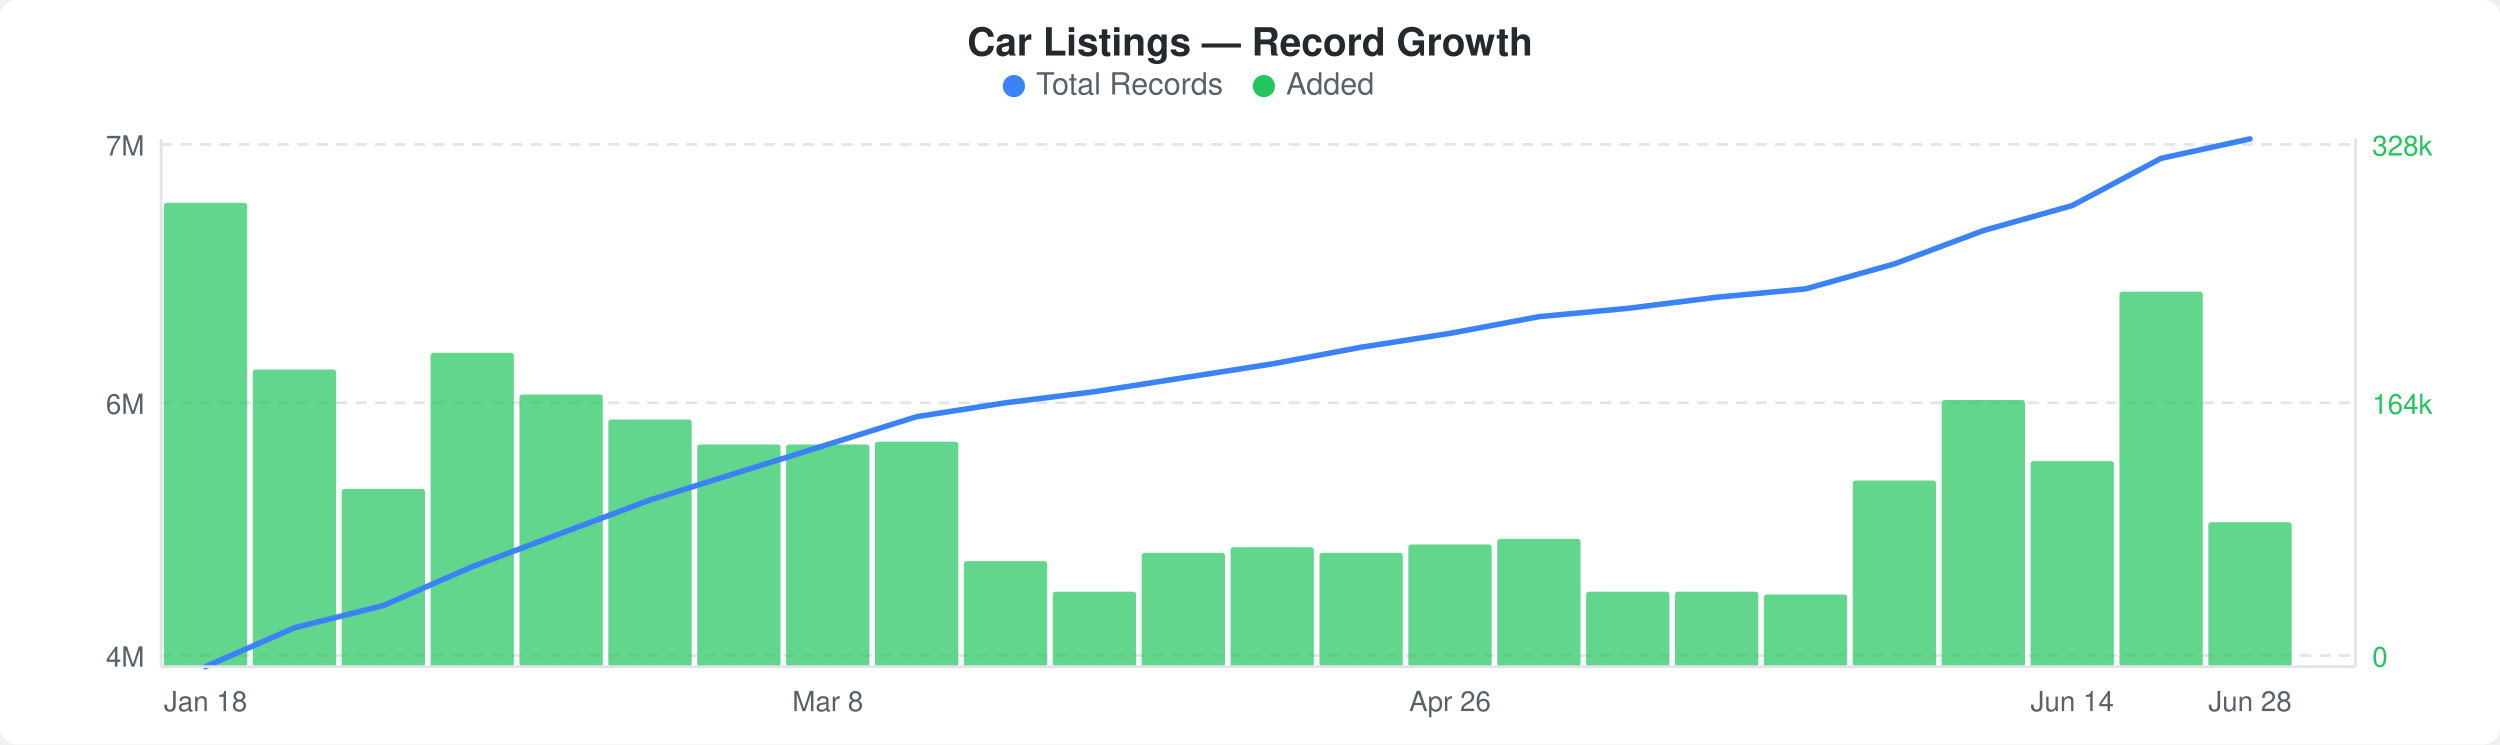
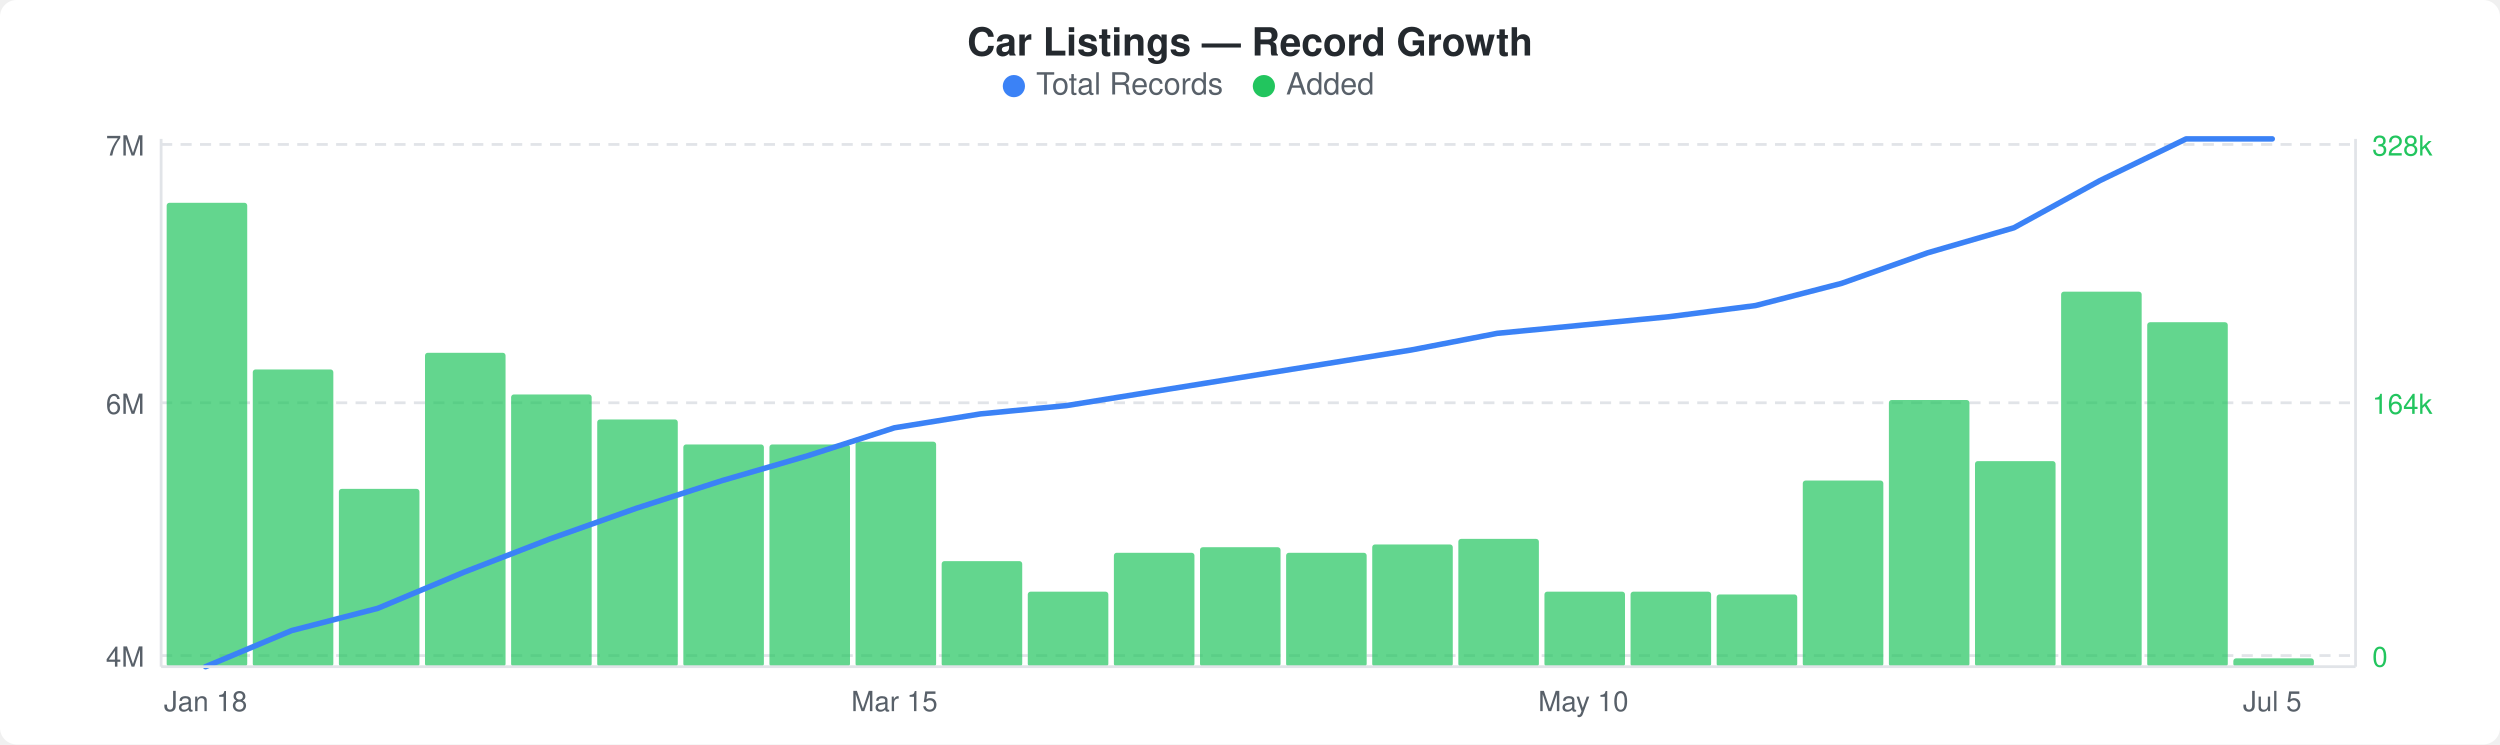
<svg xmlns="http://www.w3.org/2000/svg" width="900" height="268" viewBox="0 0 900 268">
  <rect width="900" height="268" fill="#ffffff" rx="6" ry="6" />
  <text x="450" y="20" text-anchor="middle" font-family="-apple-system, BlinkMacSystemFont, &quot;Segoe UI&quot;, Helvetica, Arial, sans-serif" font-size="14" font-weight="600" fill="#24292e">Car Listings — Record Growth</text>
  <circle cx="365" cy="31" r="4" fill="#3b82f6" />
  <text x="373" y="34" font-family="-apple-system, BlinkMacSystemFont, &quot;Segoe UI&quot;, Helvetica, Arial, sans-serif" font-size="11" fill="#586069">Total Records</text>
  <circle cx="455" cy="31" r="4" fill="#22c55e" />
  <text x="463" y="34" font-family="-apple-system, BlinkMacSystemFont, &quot;Segoe UI&quot;, Helvetica, Arial, sans-serif" font-size="11" fill="#586069">Added</text>
  <line x1="58" y1="52" x2="848" y2="52" stroke="#e1e4e8" stroke-width="1" stroke-dasharray="4,3" />
  <line x1="58" y1="145" x2="848" y2="145" stroke="#e1e4e8" stroke-width="1" stroke-dasharray="4,3" />
  <line x1="58" y1="236" x2="848" y2="236" stroke="#e1e4e8" stroke-width="1" stroke-dasharray="4,3" />
-   <rect x="59" y="73" width="30" height="167" rx="1" fill="#22c55eb3" />
-   <rect x="91" y="133" width="30" height="107" rx="1" fill="#22c55eb3" />
-   <rect x="123" y="176" width="30" height="64" rx="1" fill="#22c55eb3" />
-   <rect x="155" y="127" width="30" height="113" rx="1" fill="#22c55eb3" />
-   <rect x="187" y="142" width="30" height="98" rx="1" fill="#22c55eb3" />
-   <rect x="219" y="151" width="30" height="89" rx="1" fill="#22c55eb3" />
-   <rect x="251" y="160" width="30" height="80" rx="1" fill="#22c55eb3" />
-   <rect x="283" y="160" width="30" height="80" rx="1" fill="#22c55eb3" />
-   <rect x="315" y="159" width="30" height="81" rx="1" fill="#22c55eb3" />
-   <rect x="347" y="202" width="30" height="38" rx="1" fill="#22c55eb3" />
-   <rect x="379" y="213" width="30" height="27" rx="1" fill="#22c55eb3" />
-   <rect x="411" y="199" width="30" height="41" rx="1" fill="#22c55eb3" />
-   <rect x="443" y="197" width="30" height="43" rx="1" fill="#22c55eb3" />
-   <rect x="475" y="199" width="30" height="41" rx="1" fill="#22c55eb3" />
-   <rect x="507" y="196" width="30" height="44" rx="1" fill="#22c55eb3" />
-   <rect x="539" y="194" width="30" height="46" rx="1" fill="#22c55eb3" />
-   <rect x="571" y="213" width="30" height="27" rx="1" fill="#22c55eb3" />
-   <rect x="603" y="213" width="30" height="27" rx="1" fill="#22c55eb3" />
-   <rect x="635" y="214" width="30" height="26" rx="1" fill="#22c55eb3" />
-   <rect x="667" y="173" width="30" height="67" rx="1" fill="#22c55eb3" />
-   <rect x="699" y="144" width="30" height="96" rx="1" fill="#22c55eb3" />
-   <rect x="731" y="166" width="30" height="74" rx="1" fill="#22c55eb3" />
-   <rect x="763" y="105" width="30" height="135" rx="1" fill="#22c55eb3" />
-   <rect x="795" y="188" width="30" height="52" rx="1" fill="#22c55eb3" />
-   <polyline points="74,240 106,226 138,218 170,204 202,192 234,180 266,170 298,160 330,150 362,145 394,141 426,136 458,131 490,125 522,120 554,114 586,111 618,107 650,104 682,95 714,83 746,74 778,57 810,50" fill="none" stroke="#3b82f6" stroke-width="2" stroke-linejoin="round" stroke-linecap="round" />
+   <rect x="60" y="73" width="29" height="167" rx="1" fill="#22c55eb3" />
+   <rect x="91" y="133" width="29" height="107" rx="1" fill="#22c55eb3" />
+   <rect x="122" y="176" width="29" height="64" rx="1" fill="#22c55eb3" />
+   <rect x="153" y="127" width="29" height="113" rx="1" fill="#22c55eb3" />
+   <rect x="184" y="142" width="29" height="98" rx="1" fill="#22c55eb3" />
+   <rect x="215" y="151" width="29" height="89" rx="1" fill="#22c55eb3" />
+   <rect x="246" y="160" width="29" height="80" rx="1" fill="#22c55eb3" />
+   <rect x="277" y="160" width="29" height="80" rx="1" fill="#22c55eb3" />
+   <rect x="308" y="159" width="29" height="81" rx="1" fill="#22c55eb3" />
+   <rect x="339" y="202" width="29" height="38" rx="1" fill="#22c55eb3" />
+   <rect x="370" y="213" width="29" height="27" rx="1" fill="#22c55eb3" />
+   <rect x="401" y="199" width="29" height="41" rx="1" fill="#22c55eb3" />
+   <rect x="432" y="197" width="29" height="43" rx="1" fill="#22c55eb3" />
+   <rect x="463" y="199" width="29" height="41" rx="1" fill="#22c55eb3" />
+   <rect x="494" y="196" width="29" height="44" rx="1" fill="#22c55eb3" />
+   <rect x="525" y="194" width="29" height="46" rx="1" fill="#22c55eb3" />
+   <rect x="556" y="213" width="29" height="27" rx="1" fill="#22c55eb3" />
+   <rect x="587" y="213" width="29" height="27" rx="1" fill="#22c55eb3" />
+   <rect x="618" y="214" width="29" height="26" rx="1" fill="#22c55eb3" />
+   <rect x="649" y="173" width="29" height="67" rx="1" fill="#22c55eb3" />
+   <rect x="680" y="144" width="29" height="96" rx="1" fill="#22c55eb3" />
+   <rect x="711" y="166" width="29" height="74" rx="1" fill="#22c55eb3" />
+   <rect x="742" y="105" width="29" height="135" rx="1" fill="#22c55eb3" />
+   <rect x="773" y="116" width="29" height="124" rx="1" fill="#22c55eb3" />
+   <rect x="804" y="237" width="29" height="3" rx="1" fill="#22c55eb3" />
+   <polyline points="74,240 105,227 136,219 167,206 198,194 229,183 260,173 291,164 322,154 353,149 384,146 415,141 446,136 477,131 508,126 539,120 570,117 601,114 632,110 663,102 694,91 725,82 756,65 787,50 818,50" fill="none" stroke="#3b82f6" stroke-width="2" stroke-linejoin="round" stroke-linecap="round" />
  <text x="52" y="56" text-anchor="end" font-family="-apple-system, BlinkMacSystemFont, &quot;Segoe UI&quot;, Helvetica, Arial, sans-serif" font-size="10" fill="#586069">7M</text>
  <text x="52" y="149" text-anchor="end" font-family="-apple-system, BlinkMacSystemFont, &quot;Segoe UI&quot;, Helvetica, Arial, sans-serif" font-size="10" fill="#586069">6M</text>
  <text x="52" y="240" text-anchor="end" font-family="-apple-system, BlinkMacSystemFont, &quot;Segoe UI&quot;, Helvetica, Arial, sans-serif" font-size="10" fill="#586069">4M</text>
  <text x="854" y="56" text-anchor="start" font-family="-apple-system, BlinkMacSystemFont, &quot;Segoe UI&quot;, Helvetica, Arial, sans-serif" font-size="10" fill="#22c55e">328k</text>
  <text x="854" y="149" text-anchor="start" font-family="-apple-system, BlinkMacSystemFont, &quot;Segoe UI&quot;, Helvetica, Arial, sans-serif" font-size="10" fill="#22c55e">164k</text>
  <text x="854" y="240" text-anchor="start" font-family="-apple-system, BlinkMacSystemFont, &quot;Segoe UI&quot;, Helvetica, Arial, sans-serif" font-size="10" fill="#22c55e">0</text>
  <line x1="58" y1="50" x2="58" y2="240" stroke="#e1e4e8" stroke-width="1" />
  <line x1="58" y1="240" x2="848" y2="240" stroke="#e1e4e8" stroke-width="1" />
  <line x1="848" y1="50" x2="848" y2="240" stroke="#e1e4e8" stroke-width="1" />
  <text x="74" y="256" text-anchor="middle" font-family="-apple-system, BlinkMacSystemFont, &quot;Segoe UI&quot;, Helvetica, Arial, sans-serif" font-size="10" fill="#586069">Jan 18</text>
-   <text x="298" y="256" text-anchor="middle" font-family="-apple-system, BlinkMacSystemFont, &quot;Segoe UI&quot;, Helvetica, Arial, sans-serif" font-size="10" fill="#586069">Mar 8</text>
-   <text x="522" y="256" text-anchor="middle" font-family="-apple-system, BlinkMacSystemFont, &quot;Segoe UI&quot;, Helvetica, Arial, sans-serif" font-size="10" fill="#586069">Apr 26</text>
-   <text x="746" y="256" text-anchor="middle" font-family="-apple-system, BlinkMacSystemFont, &quot;Segoe UI&quot;, Helvetica, Arial, sans-serif" font-size="10" fill="#586069">Jun 14</text>
-   <text x="810" y="256" text-anchor="middle" font-family="-apple-system, BlinkMacSystemFont, &quot;Segoe UI&quot;, Helvetica, Arial, sans-serif" font-size="10" fill="#586069">Jun 28</text>
+   <text x="322" y="256" text-anchor="middle" font-family="-apple-system, BlinkMacSystemFont, &quot;Segoe UI&quot;, Helvetica, Arial, sans-serif" font-size="10" fill="#586069">Mar 15</text>
+   <text x="570" y="256" text-anchor="middle" font-family="-apple-system, BlinkMacSystemFont, &quot;Segoe UI&quot;, Helvetica, Arial, sans-serif" font-size="10" fill="#586069">May 10</text>
+   <text x="818" y="256" text-anchor="middle" font-family="-apple-system, BlinkMacSystemFont, &quot;Segoe UI&quot;, Helvetica, Arial, sans-serif" font-size="10" fill="#586069">Jul 5</text>
</svg>
